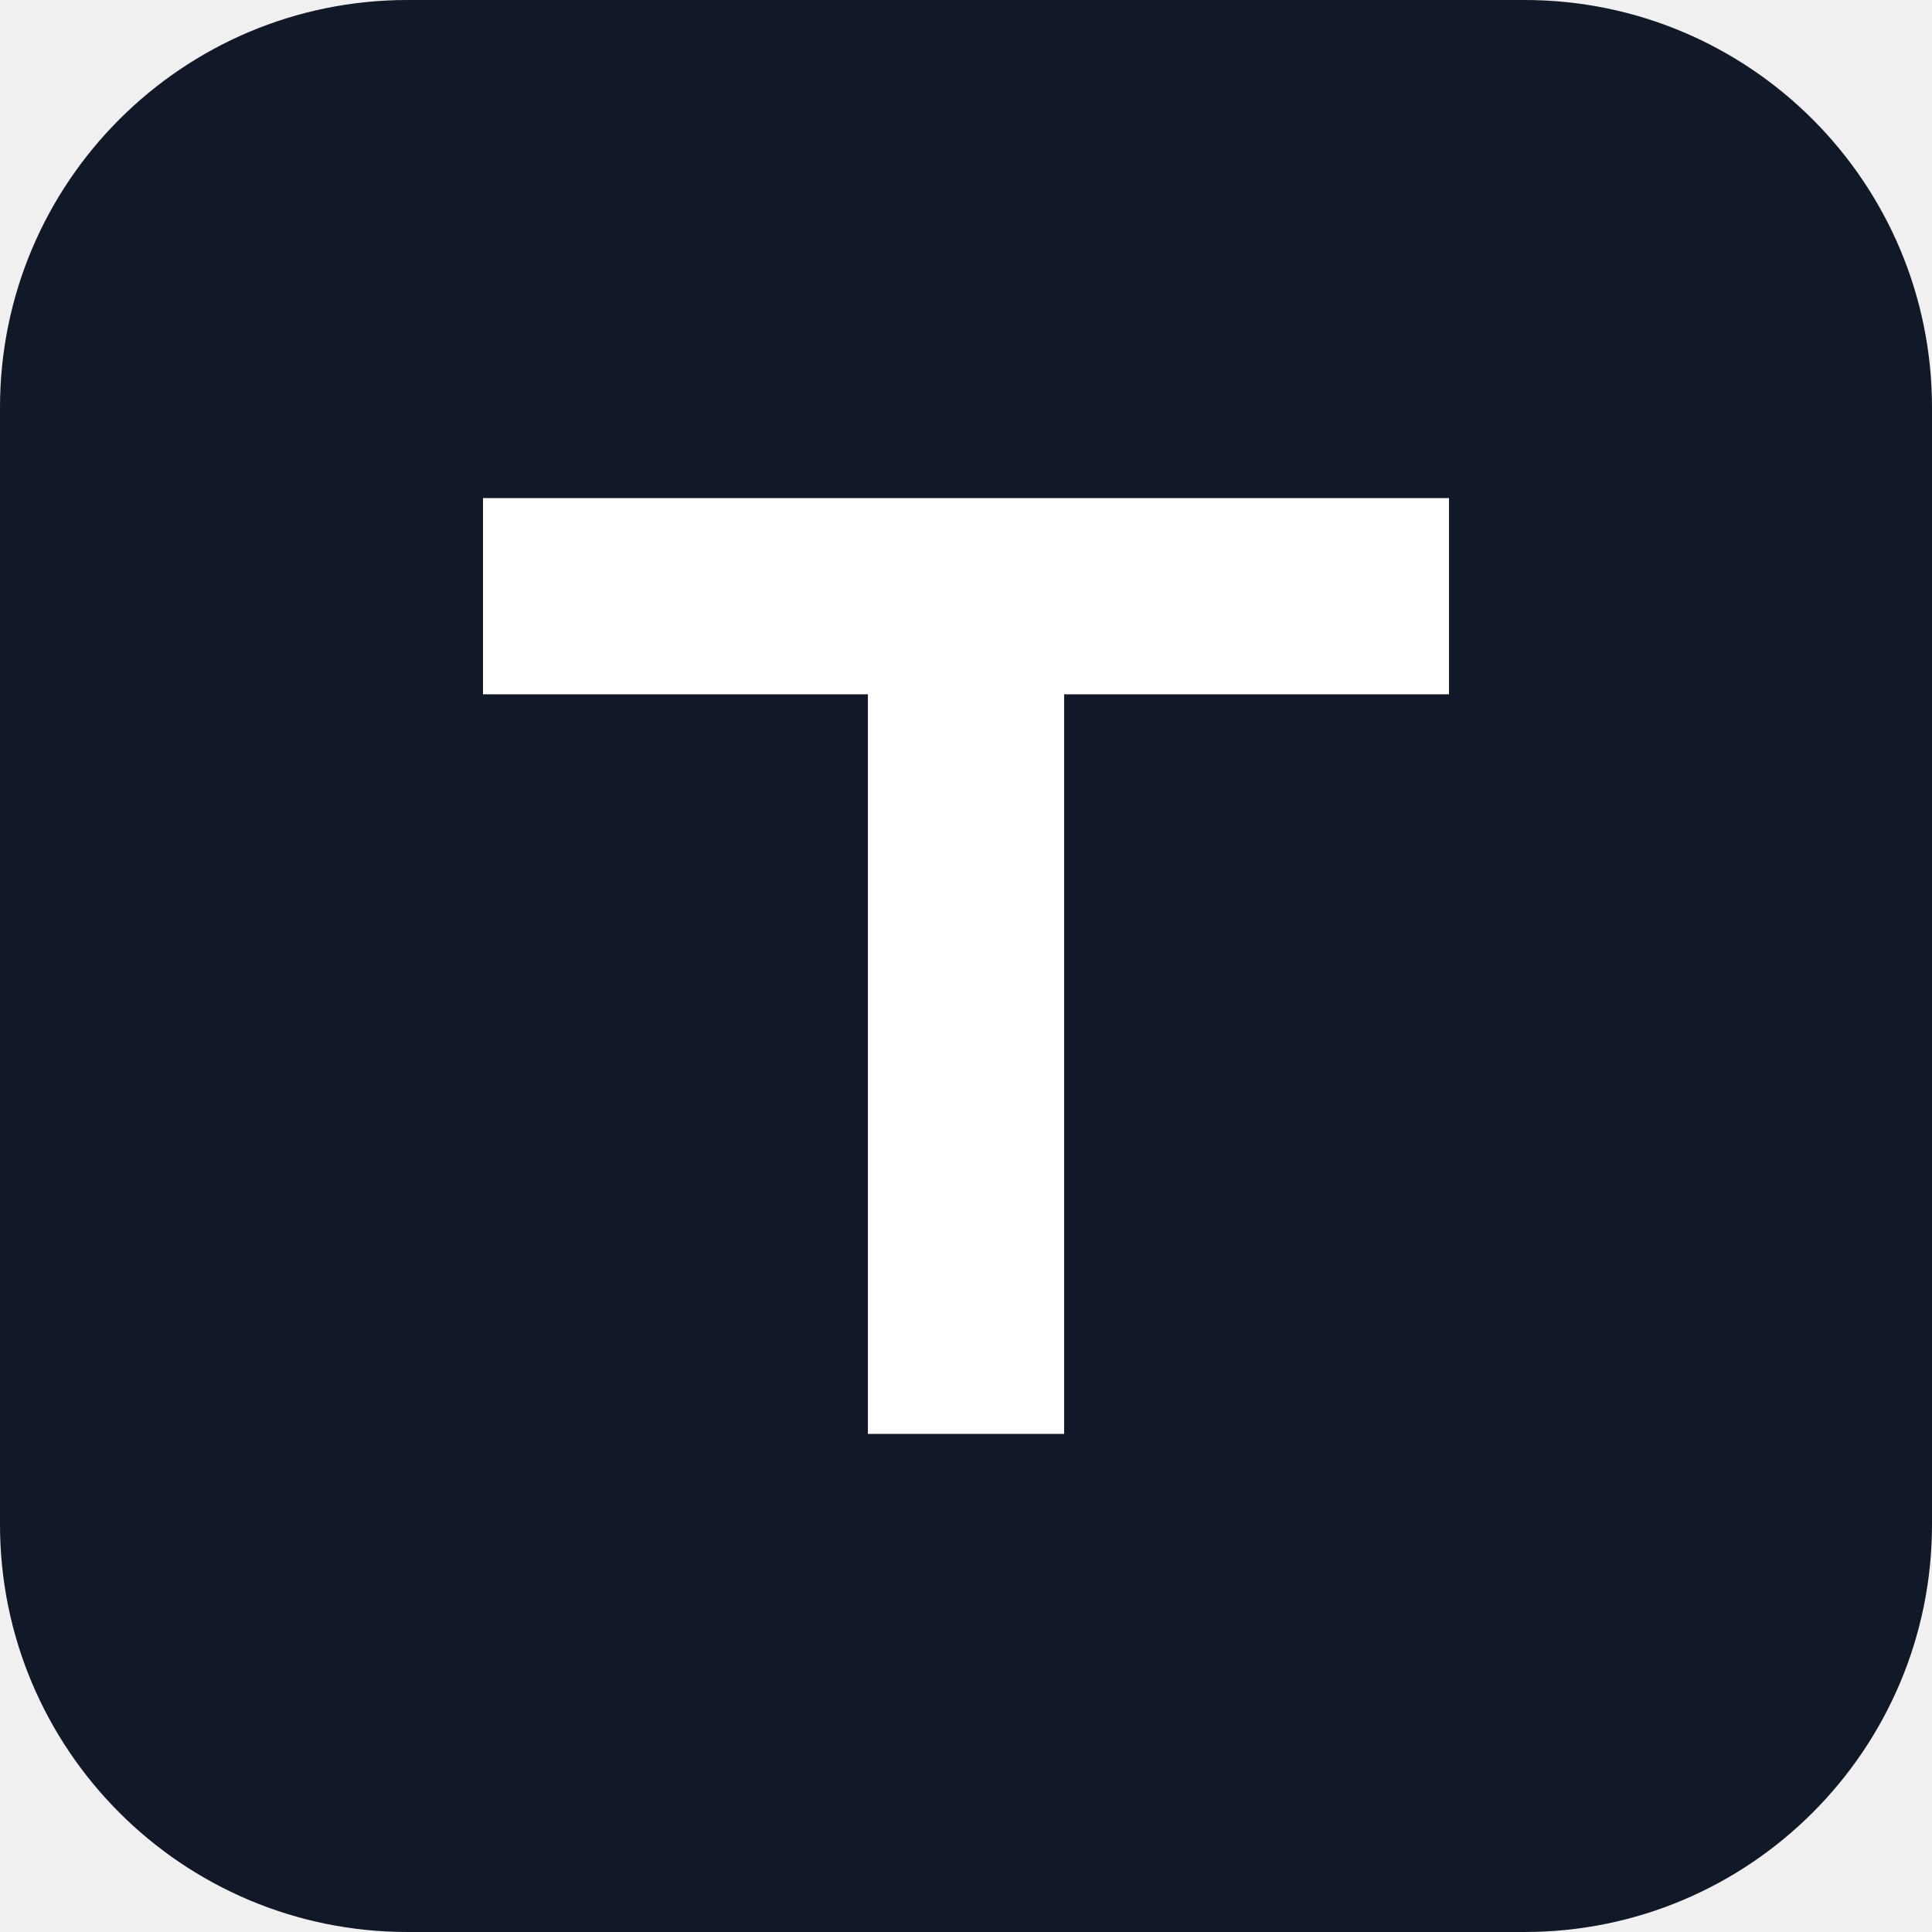
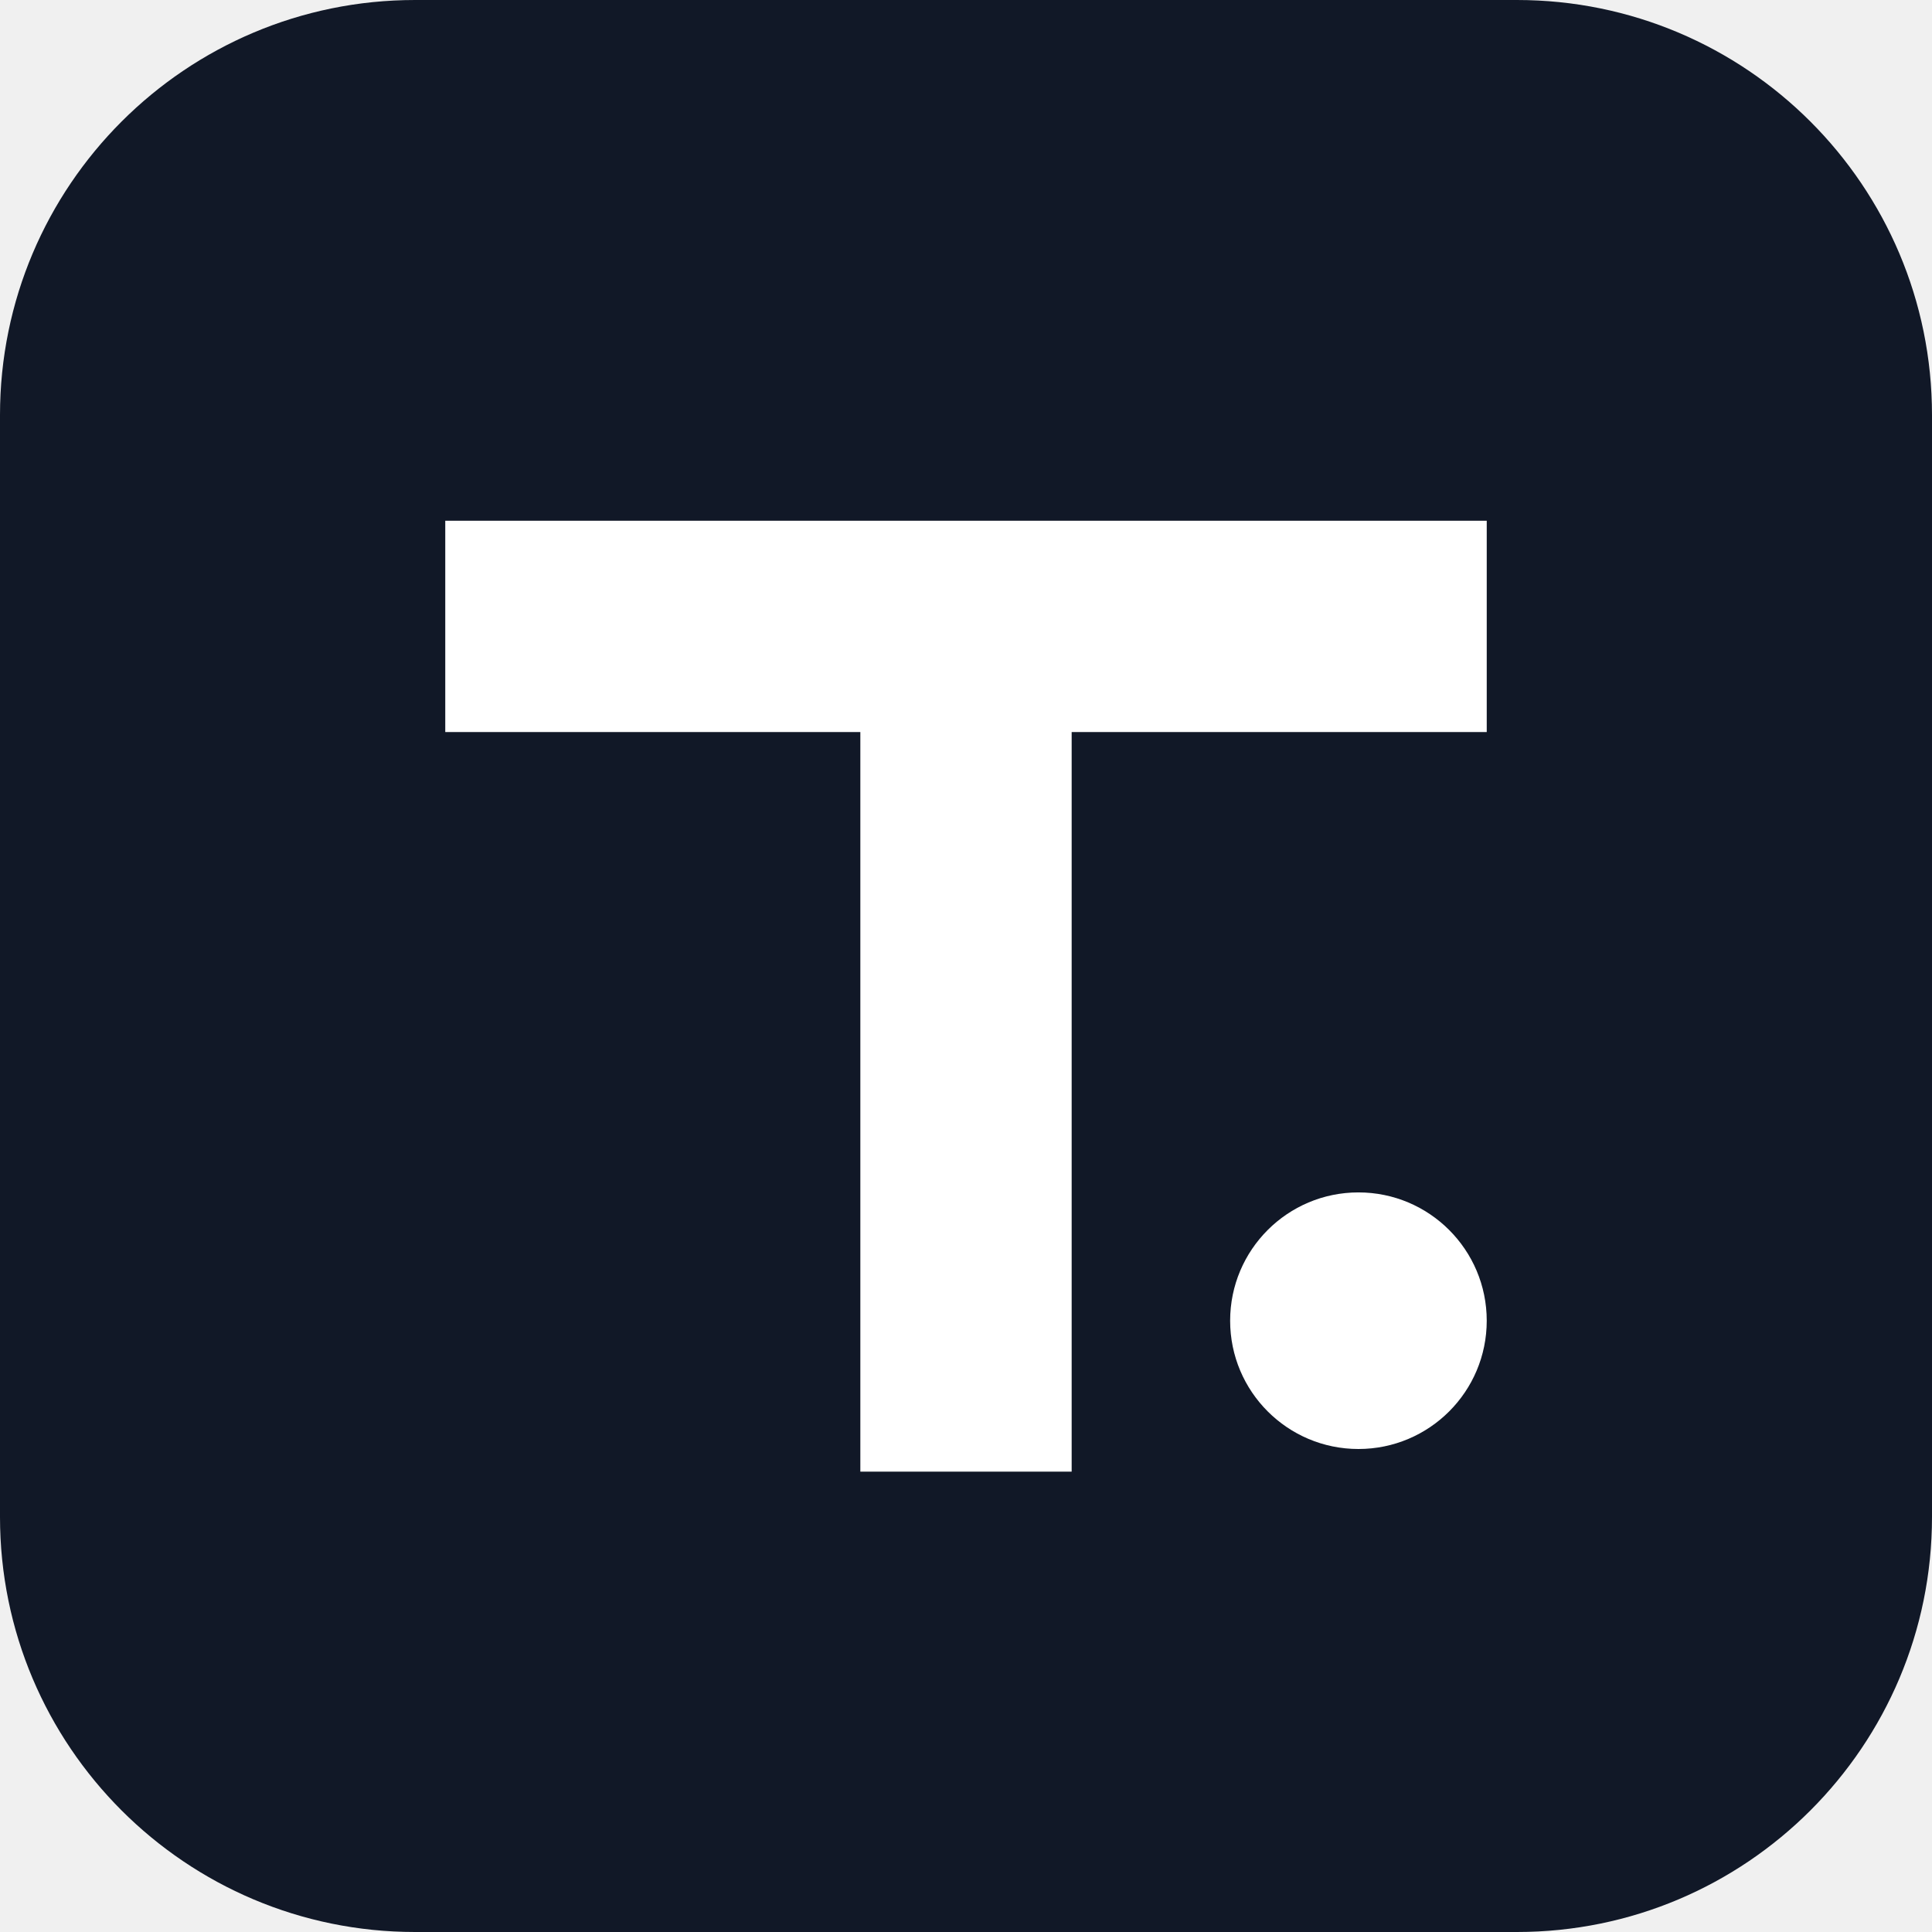
<svg xmlns="http://www.w3.org/2000/svg" viewBox="0 0 512 512">
-   <rect width="512" height="512" rx="108" fill="#111827" />
-   <path d="M128 132h256v52H282v196h-52V184H128z" fill="#fff" />
+   <rect width="512" height="512" rx="110" fill="#111827" />
+   <path d="M118 138h276v56H284v196h-56V194H118z" fill="white" />
+   <circle cx="360" cy="350" r="34" fill="white" />
</svg>
